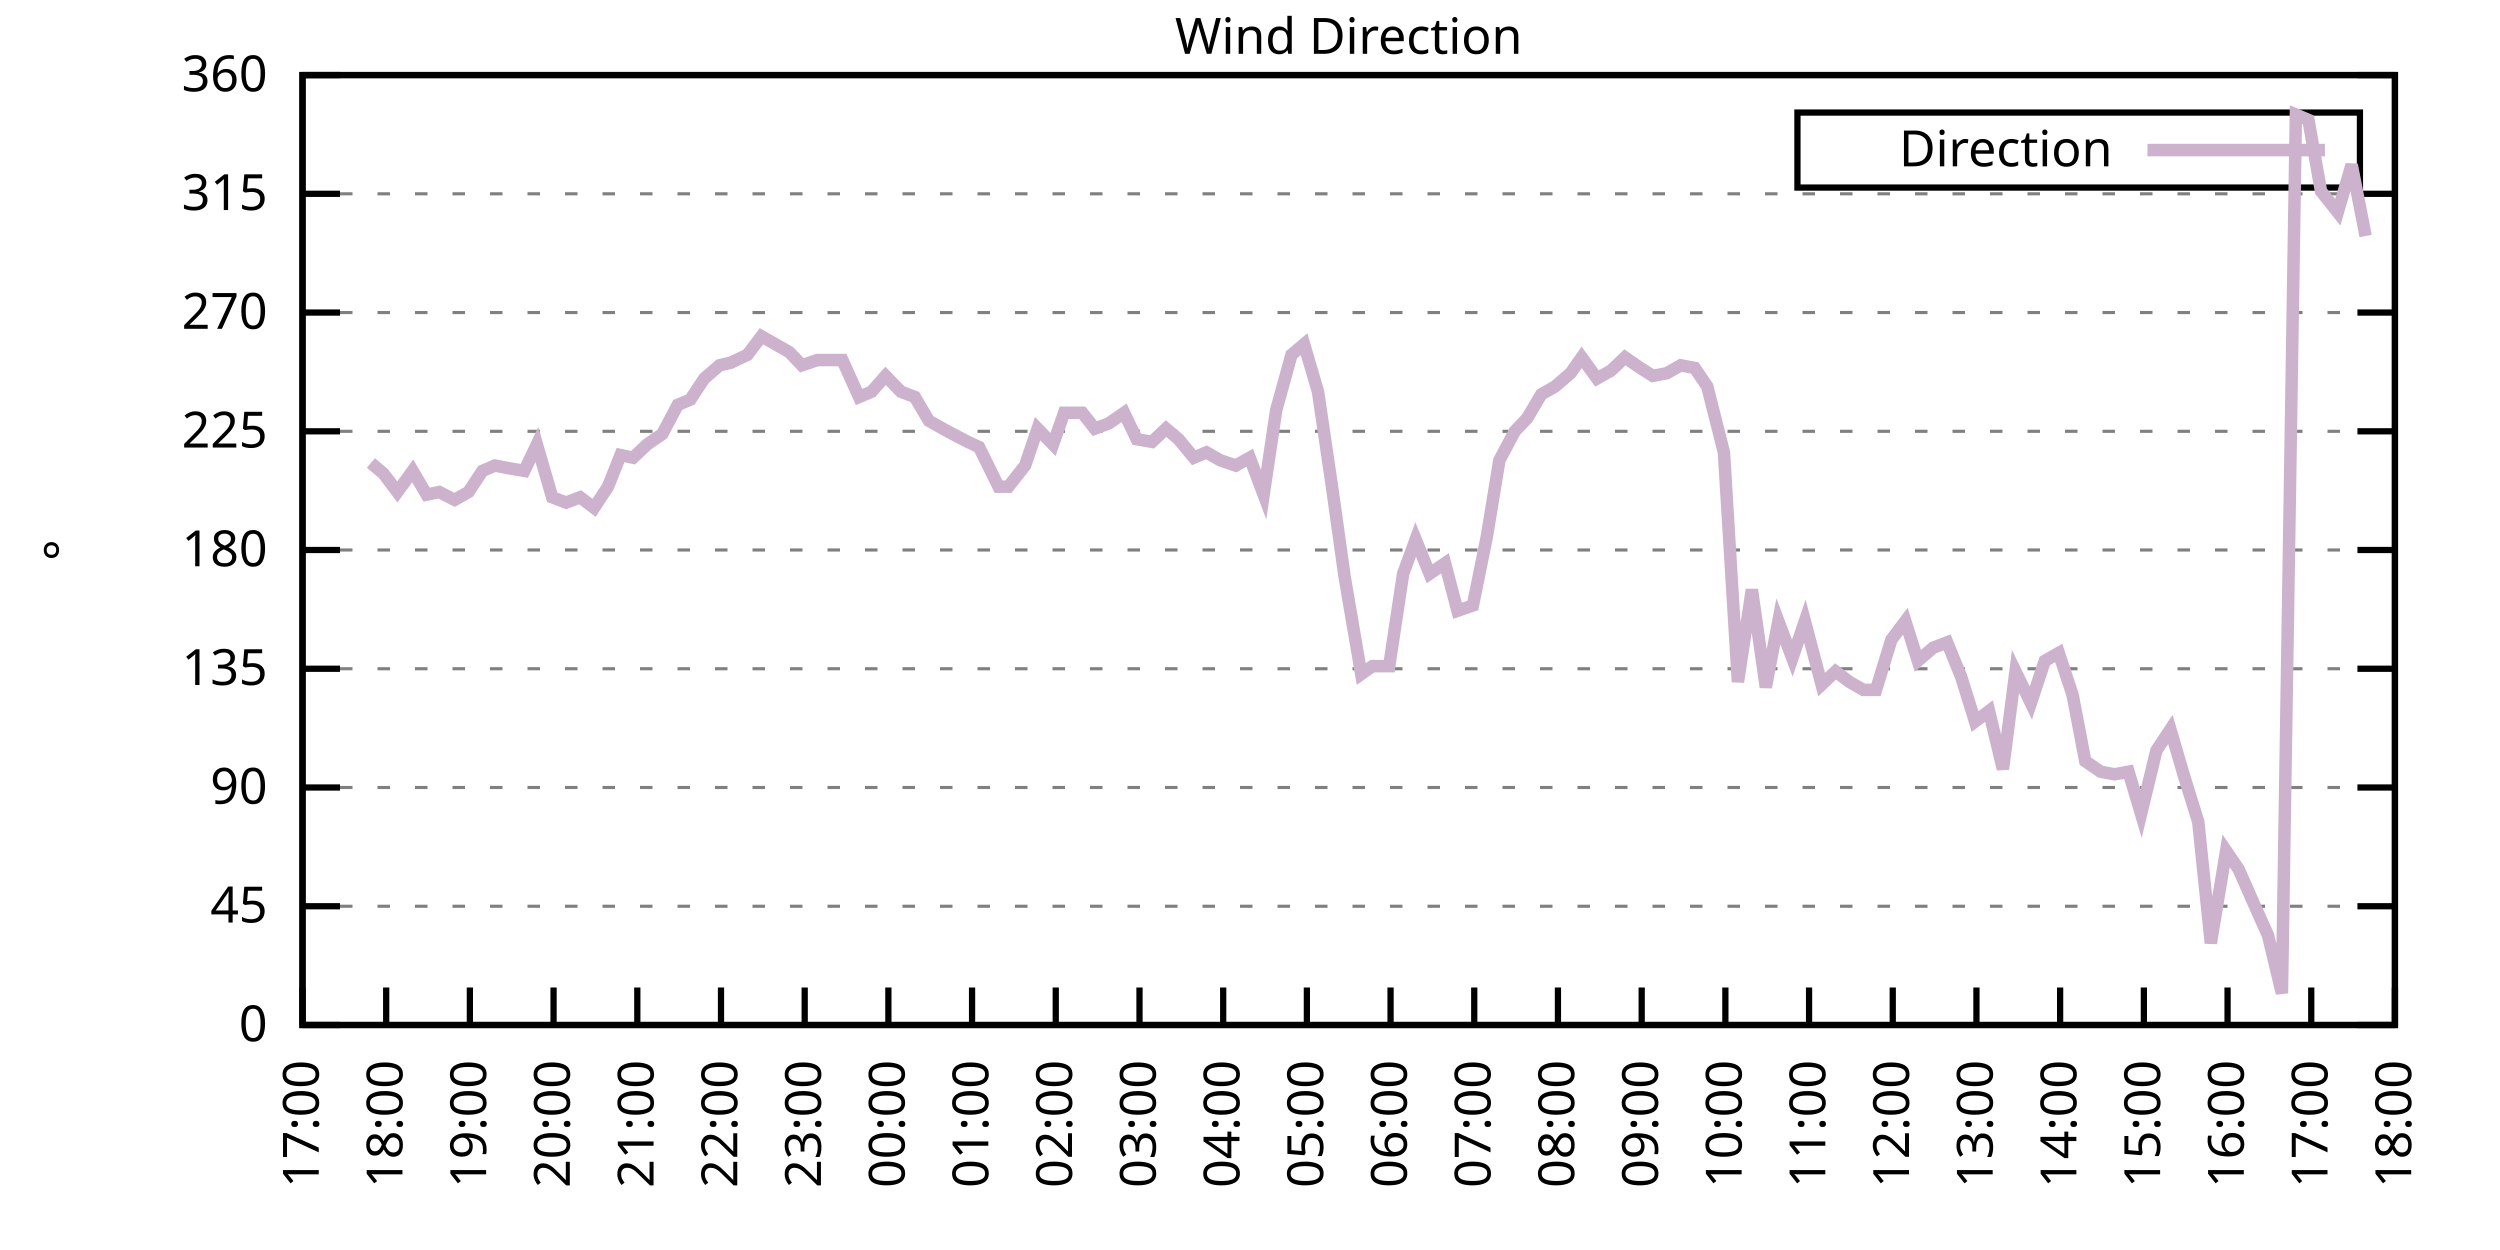
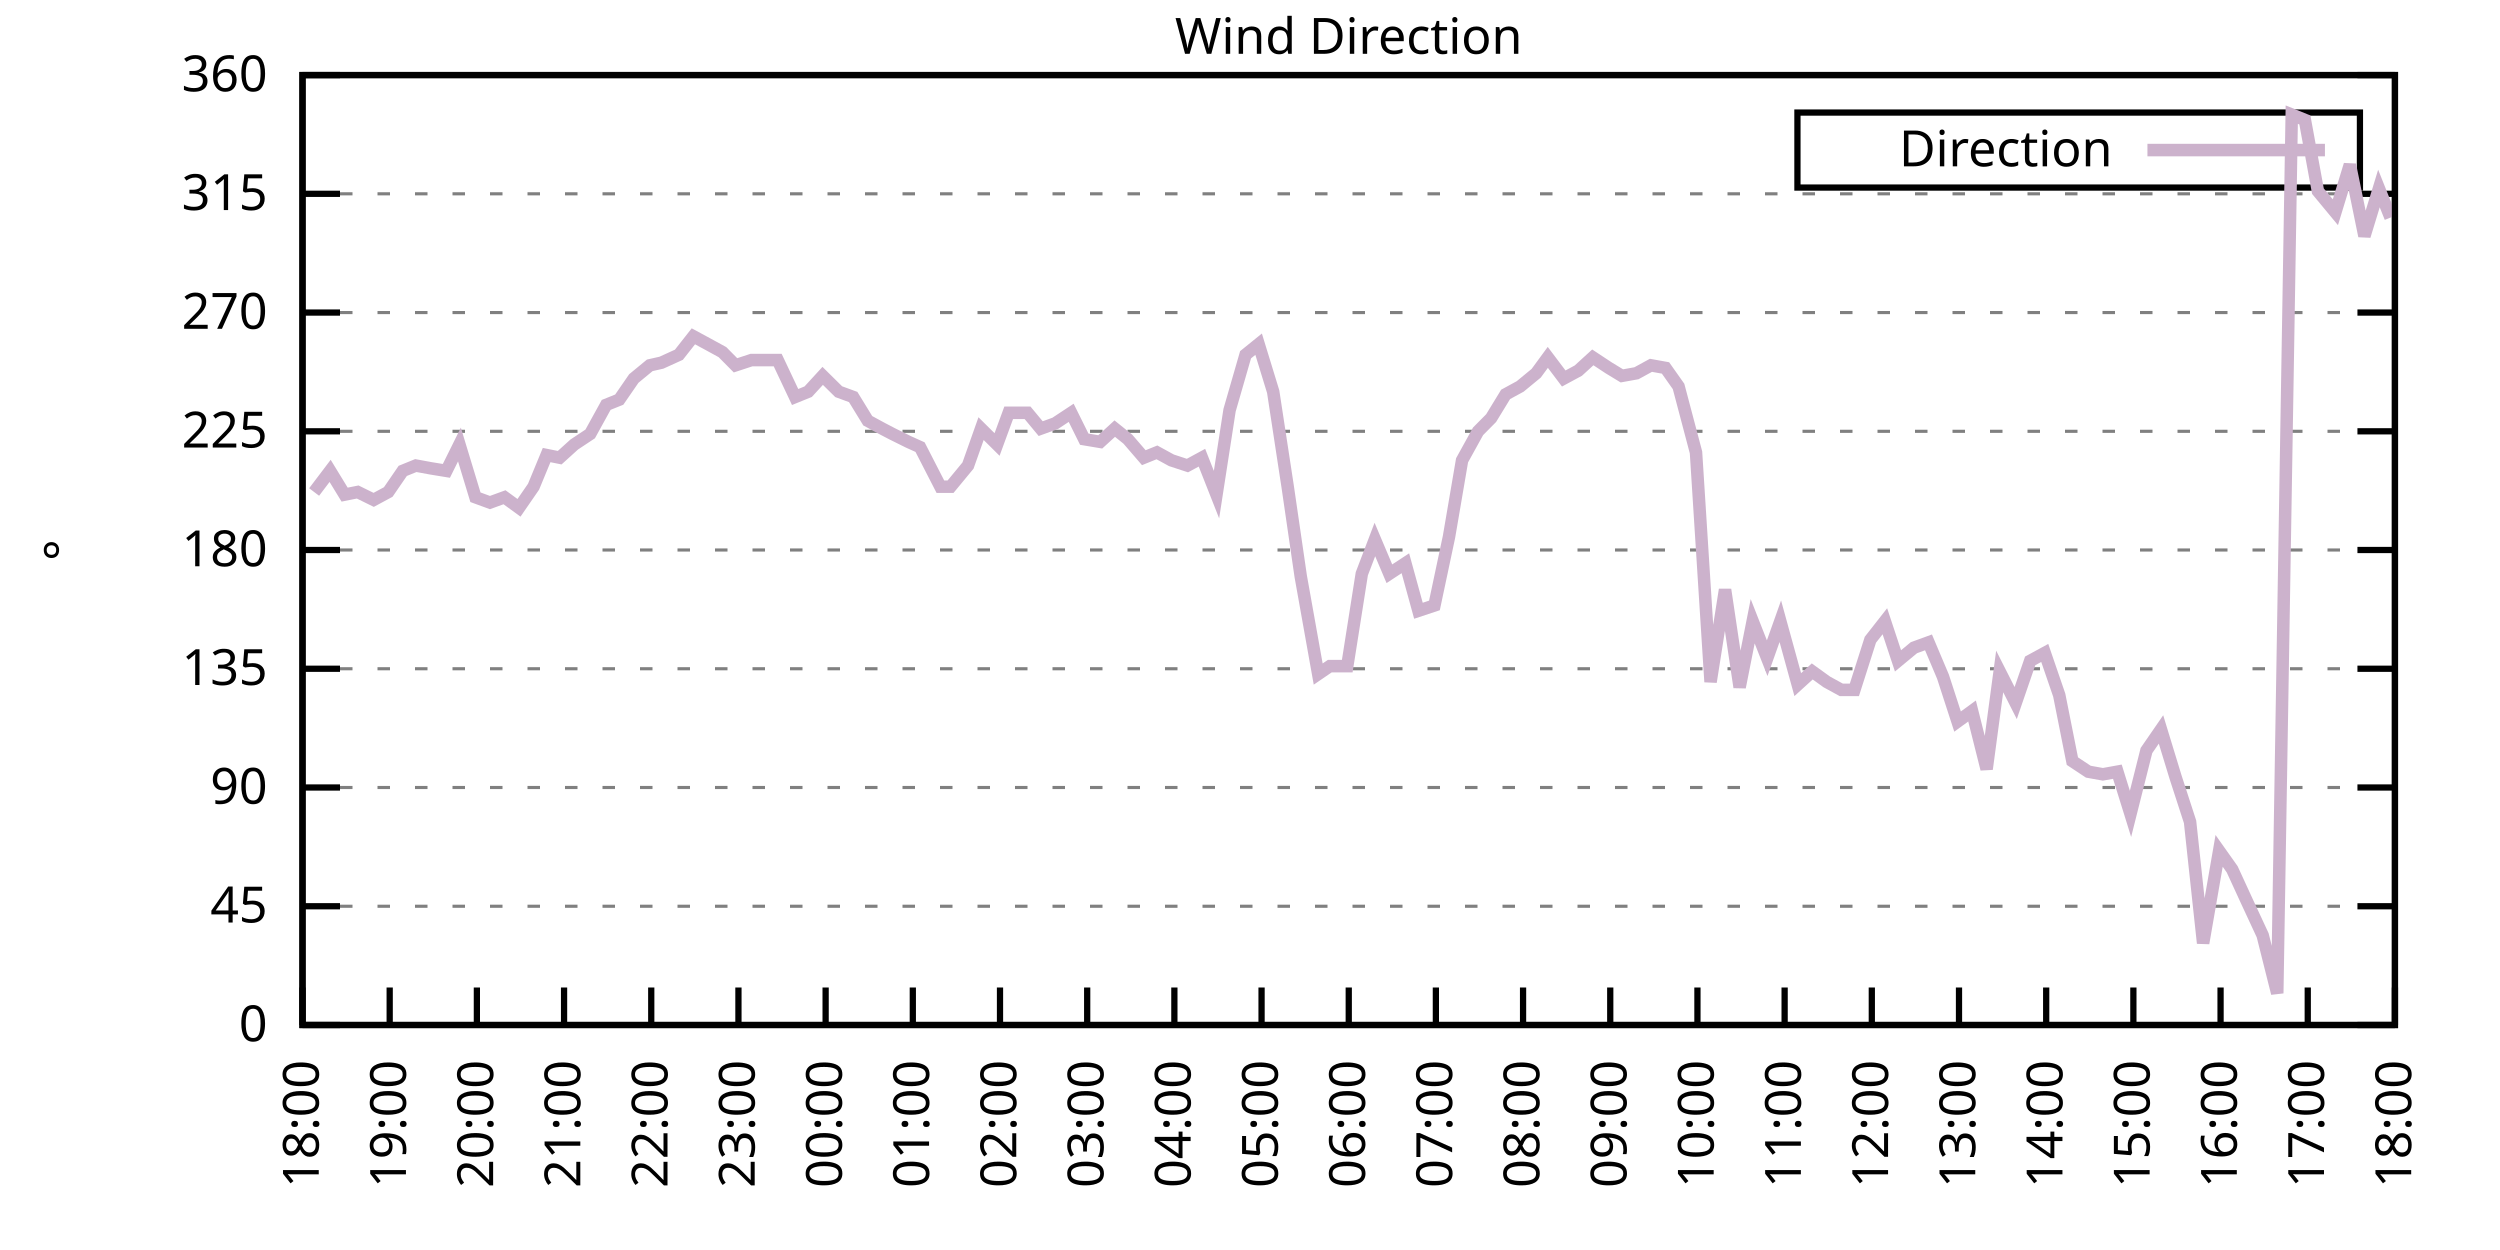
<svg xmlns="http://www.w3.org/2000/svg" xmlns:xlink="http://www.w3.org/1999/xlink" width="400" height="200" viewBox="0 0 400 200">
  <g id="gnuplot_canvas">
    <rect x="0" y="0" width="400" height="200" fill="none" />
    <defs>
      <circle id="gpDot" r="0.5" stroke-width="0.5" stroke="currentColor" />
      <path id="gpPt0" stroke-width="0.333" stroke="currentColor" d="M-1,0 h2 M0,-1 v2" />
      <path id="gpPt1" stroke-width="0.333" stroke="currentColor" d="M-1,-1 L1,1 M1,-1 L-1,1" />
      <path id="gpPt2" stroke-width="0.333" stroke="currentColor" d="M-1,0 L1,0 M0,-1 L0,1 M-1,-1 L1,1 M-1,1 L1,-1" />
      <rect id="gpPt3" stroke-width="0.333" stroke="currentColor" x="-1" y="-1" width="2" height="2" />
      <rect id="gpPt4" stroke-width="0.333" stroke="currentColor" fill="currentColor" x="-1" y="-1" width="2" height="2" />
      <circle id="gpPt5" stroke-width="0.333" stroke="currentColor" cx="0" cy="0" r="1" />
      <use xlink:href="#gpPt5" id="gpPt6" fill="currentColor" stroke="none" />
      <path id="gpPt7" stroke-width="0.333" stroke="currentColor" d="M0,-1.33 L-1.33,0.67 L1.33,0.67 z" />
      <use xlink:href="#gpPt7" id="gpPt8" fill="currentColor" stroke="none" />
      <use xlink:href="#gpPt7" id="gpPt9" stroke="currentColor" transform="rotate(180)" />
      <use xlink:href="#gpPt9" id="gpPt10" fill="currentColor" stroke="none" />
      <use xlink:href="#gpPt3" id="gpPt11" stroke="currentColor" transform="rotate(45)" />
      <use xlink:href="#gpPt11" id="gpPt12" fill="currentColor" stroke="none" />
      <path id="gpPt13" stroke-width="0.333" stroke="currentColor" d="M0,1.330 L1.265,0.411 L0.782,-1.067 L-0.782,-1.076 L-1.265,0.411 z" />
      <use xlink:href="#gpPt13" id="gpPt14" fill="currentColor" stroke="none" />
      <filter id="textbox" filterUnits="objectBoundingBox" x="0" y="0" height="1" width="1">
        <feFlood flood-color="white" flood-opacity="1" result="bgnd" />
        <feComposite in="SourceGraphic" in2="bgnd" operator="atop" />
      </filter>
      <filter id="greybox" filterUnits="objectBoundingBox" x="0" y="0" height="1" width="1">
        <feFlood flood-color="lightgrey" flood-opacity="1" result="grey" />
        <feComposite in="SourceGraphic" in2="grey" operator="atop" />
      </filter>
    </defs>
    <g fill="none" color="white" stroke="currentColor" stroke-width="1.00" stroke-linecap="butt" stroke-linejoin="miter">
</g>
    <g fill="none" color="black" stroke="currentColor" stroke-width="1.00" stroke-linecap="butt" stroke-linejoin="miter">
      <g stroke="none" shape-rendering="crispEdges">
        <polygon fill="rgb(255, 255, 255)" points="48.40,164.00 383.18,164.00 383.18,12.02 48.40,12.02 " />
      </g>
    </g>
    <g fill="none" color="black" stroke="currentColor" stroke-width="1.00" stroke-linecap="butt" stroke-linejoin="miter">
</g>
    <g fill="none" color="black" stroke="black" stroke-width="0.50" stroke-linecap="butt" stroke-linejoin="miter">
</g>
    <g fill="none" color="gray" stroke="currentColor" stroke-width="0.50" stroke-linecap="butt" stroke-linejoin="miter">
      <path stroke="gray" stroke-dasharray="2,4" class="gridline" d="M48.40,164.00 L383.19,164.00  " />
    </g>
    <g fill="none" color="gray" stroke="gray" stroke-width="1.00" stroke-linecap="butt" stroke-linejoin="miter">
</g>
    <g fill="none" color="black" stroke="currentColor" stroke-width="1.00" stroke-linecap="butt" stroke-linejoin="miter">
      <path stroke="black" d="M48.40,164.00 L54.40,164.00 M383.19,164.00 L377.19,164.00  " />
      <g transform="translate(42.80,166.60)" stroke="none" fill="black" font-family="Sans" font-size="8.00" text-anchor="end">
        <text>
          <tspan font-family="Sans"> 0</tspan>
        </text>
      </g>
    </g>
    <g fill="none" color="black" stroke="currentColor" stroke-width="1.00" stroke-linecap="butt" stroke-linejoin="miter">
</g>
    <g fill="none" color="black" stroke="black" stroke-width="0.50" stroke-linecap="butt" stroke-linejoin="miter">
</g>
    <g fill="none" color="gray" stroke="currentColor" stroke-width="0.50" stroke-linecap="butt" stroke-linejoin="miter">
      <path stroke="gray" stroke-dasharray="2,4" class="gridline" d="M48.40,145.00 L383.19,145.00  " />
    </g>
    <g fill="none" color="gray" stroke="gray" stroke-width="1.00" stroke-linecap="butt" stroke-linejoin="miter">
</g>
    <g fill="none" color="black" stroke="currentColor" stroke-width="1.00" stroke-linecap="butt" stroke-linejoin="miter">
      <path stroke="black" d="M48.40,145.00 L54.40,145.00 M383.19,145.00 L377.19,145.00  " />
      <g transform="translate(42.80,147.60)" stroke="none" fill="black" font-family="Sans" font-size="8.00" text-anchor="end">
        <text>
          <tspan font-family="Sans"> 45</tspan>
        </text>
      </g>
    </g>
    <g fill="none" color="black" stroke="currentColor" stroke-width="1.00" stroke-linecap="butt" stroke-linejoin="miter">
</g>
    <g fill="none" color="black" stroke="black" stroke-width="0.50" stroke-linecap="butt" stroke-linejoin="miter">
</g>
    <g fill="none" color="gray" stroke="currentColor" stroke-width="0.50" stroke-linecap="butt" stroke-linejoin="miter">
      <path stroke="gray" stroke-dasharray="2,4" class="gridline" d="M48.40,126.00 L383.19,126.00  " />
    </g>
    <g fill="none" color="gray" stroke="gray" stroke-width="1.00" stroke-linecap="butt" stroke-linejoin="miter">
</g>
    <g fill="none" color="black" stroke="currentColor" stroke-width="1.00" stroke-linecap="butt" stroke-linejoin="miter">
      <path stroke="black" d="M48.40,126.00 L54.40,126.00 M383.19,126.00 L377.19,126.00  " />
      <g transform="translate(42.80,128.60)" stroke="none" fill="black" font-family="Sans" font-size="8.00" text-anchor="end">
        <text>
          <tspan font-family="Sans"> 90</tspan>
        </text>
      </g>
    </g>
    <g fill="none" color="black" stroke="currentColor" stroke-width="1.00" stroke-linecap="butt" stroke-linejoin="miter">
</g>
    <g fill="none" color="black" stroke="black" stroke-width="0.50" stroke-linecap="butt" stroke-linejoin="miter">
</g>
    <g fill="none" color="gray" stroke="currentColor" stroke-width="0.50" stroke-linecap="butt" stroke-linejoin="miter">
      <path stroke="gray" stroke-dasharray="2,4" class="gridline" d="M48.40,107.00 L383.19,107.00  " />
    </g>
    <g fill="none" color="gray" stroke="gray" stroke-width="1.00" stroke-linecap="butt" stroke-linejoin="miter">
</g>
    <g fill="none" color="black" stroke="currentColor" stroke-width="1.00" stroke-linecap="butt" stroke-linejoin="miter">
      <path stroke="black" d="M48.40,107.00 L54.40,107.00 M383.19,107.00 L377.19,107.00  " />
      <g transform="translate(42.80,109.60)" stroke="none" fill="black" font-family="Sans" font-size="8.00" text-anchor="end">
        <text>
          <tspan font-family="Sans"> 135</tspan>
        </text>
      </g>
    </g>
    <g fill="none" color="black" stroke="currentColor" stroke-width="1.00" stroke-linecap="butt" stroke-linejoin="miter">
</g>
    <g fill="none" color="black" stroke="black" stroke-width="0.50" stroke-linecap="butt" stroke-linejoin="miter">
</g>
    <g fill="none" color="gray" stroke="currentColor" stroke-width="0.50" stroke-linecap="butt" stroke-linejoin="miter">
      <path stroke="gray" stroke-dasharray="2,4" class="gridline" d="M48.40,88.00 L383.19,88.00  " />
    </g>
    <g fill="none" color="gray" stroke="gray" stroke-width="1.00" stroke-linecap="butt" stroke-linejoin="miter">
</g>
    <g fill="none" color="black" stroke="currentColor" stroke-width="1.00" stroke-linecap="butt" stroke-linejoin="miter">
      <path stroke="black" d="M48.40,88.00 L54.40,88.00 M383.19,88.00 L377.19,88.00  " />
      <g transform="translate(42.80,90.60)" stroke="none" fill="black" font-family="Sans" font-size="8.00" text-anchor="end">
        <text>
          <tspan font-family="Sans"> 180</tspan>
        </text>
      </g>
    </g>
    <g fill="none" color="black" stroke="currentColor" stroke-width="1.00" stroke-linecap="butt" stroke-linejoin="miter">
</g>
    <g fill="none" color="black" stroke="black" stroke-width="0.50" stroke-linecap="butt" stroke-linejoin="miter">
</g>
    <g fill="none" color="gray" stroke="currentColor" stroke-width="0.50" stroke-linecap="butt" stroke-linejoin="miter">
      <path stroke="gray" stroke-dasharray="2,4" class="gridline" d="M48.40,69.01 L383.19,69.01  " />
    </g>
    <g fill="none" color="gray" stroke="gray" stroke-width="1.00" stroke-linecap="butt" stroke-linejoin="miter">
</g>
    <g fill="none" color="black" stroke="currentColor" stroke-width="1.00" stroke-linecap="butt" stroke-linejoin="miter">
      <path stroke="black" d="M48.40,69.01 L54.40,69.01 M383.19,69.01 L377.19,69.01  " />
      <g transform="translate(42.80,71.61)" stroke="none" fill="black" font-family="Sans" font-size="8.00" text-anchor="end">
        <text>
          <tspan font-family="Sans"> 225</tspan>
        </text>
      </g>
    </g>
    <g fill="none" color="black" stroke="currentColor" stroke-width="1.00" stroke-linecap="butt" stroke-linejoin="miter">
</g>
    <g fill="none" color="black" stroke="black" stroke-width="0.50" stroke-linecap="butt" stroke-linejoin="miter">
</g>
    <g fill="none" color="gray" stroke="currentColor" stroke-width="0.50" stroke-linecap="butt" stroke-linejoin="miter">
      <path stroke="gray" stroke-dasharray="2,4" class="gridline" d="M48.40,50.01 L383.19,50.01  " />
    </g>
    <g fill="none" color="gray" stroke="gray" stroke-width="1.00" stroke-linecap="butt" stroke-linejoin="miter">
</g>
    <g fill="none" color="black" stroke="currentColor" stroke-width="1.00" stroke-linecap="butt" stroke-linejoin="miter">
      <path stroke="black" d="M48.40,50.01 L54.40,50.01 M383.19,50.01 L377.19,50.01  " />
      <g transform="translate(42.80,52.61)" stroke="none" fill="black" font-family="Sans" font-size="8.00" text-anchor="end">
        <text>
          <tspan font-family="Sans"> 270</tspan>
        </text>
      </g>
    </g>
    <g fill="none" color="black" stroke="currentColor" stroke-width="1.00" stroke-linecap="butt" stroke-linejoin="miter">
</g>
    <g fill="none" color="black" stroke="black" stroke-width="0.50" stroke-linecap="butt" stroke-linejoin="miter">
</g>
    <g fill="none" color="gray" stroke="currentColor" stroke-width="0.50" stroke-linecap="butt" stroke-linejoin="miter">
      <path stroke="gray" stroke-dasharray="2,4" class="gridline" d="M48.40,31.01 L383.19,31.01  " />
    </g>
    <g fill="none" color="gray" stroke="gray" stroke-width="1.00" stroke-linecap="butt" stroke-linejoin="miter">
</g>
    <g fill="none" color="black" stroke="currentColor" stroke-width="1.00" stroke-linecap="butt" stroke-linejoin="miter">
      <path stroke="black" d="M48.40,31.01 L54.40,31.01 M383.19,31.01 L377.19,31.01  " />
      <g transform="translate(42.80,33.61)" stroke="none" fill="black" font-family="Sans" font-size="8.00" text-anchor="end">
        <text>
          <tspan font-family="Sans"> 315</tspan>
        </text>
      </g>
    </g>
    <g fill="none" color="black" stroke="currentColor" stroke-width="1.00" stroke-linecap="butt" stroke-linejoin="miter">
</g>
    <g fill="none" color="black" stroke="black" stroke-width="0.50" stroke-linecap="butt" stroke-linejoin="miter">
</g>
    <g fill="none" color="gray" stroke="currentColor" stroke-width="0.50" stroke-linecap="butt" stroke-linejoin="miter">
      <path stroke="gray" stroke-dasharray="2,4" class="gridline" d="M48.40,12.01 L383.19,12.01  " />
    </g>
    <g fill="none" color="gray" stroke="gray" stroke-width="1.00" stroke-linecap="butt" stroke-linejoin="miter">
</g>
    <g fill="none" color="black" stroke="currentColor" stroke-width="1.00" stroke-linecap="butt" stroke-linejoin="miter">
      <path stroke="black" d="M48.40,12.01 L54.40,12.01 M383.19,12.01 L377.19,12.01  " />
      <g transform="translate(42.80,14.61)" stroke="none" fill="black" font-family="Sans" font-size="8.00" text-anchor="end">
        <text>
          <tspan font-family="Sans"> 360</tspan>
        </text>
      </g>
    </g>
    <g fill="none" color="black" stroke="currentColor" stroke-width="1.00" stroke-linecap="butt" stroke-linejoin="miter">
      <path stroke="black" d="M48.40,164.00 L48.40,158.00  " />
      <g transform="translate(51.00,169.60) rotate(270.00)" stroke="none" fill="black" font-family="Sans" font-size="8.00" text-anchor="end">
        <text>
-           <tspan font-family="Sans">17:00</tspan>
-         </text>
-       </g>
-     </g>
-     <g fill="none" color="black" stroke="currentColor" stroke-width="1.00" stroke-linecap="butt" stroke-linejoin="miter">
-       <path stroke="black" d="M61.79,164.00 L61.79,158.00  " />
-       <g transform="translate(64.39,169.60) rotate(270.00)" stroke="none" fill="black" font-family="Sans" font-size="8.00" text-anchor="end">
-         <text>
          <tspan font-family="Sans">18:00</tspan>
        </text>
      </g>
    </g>
    <g fill="none" color="black" stroke="currentColor" stroke-width="1.00" stroke-linecap="butt" stroke-linejoin="miter">
-       <path stroke="black" d="M75.18,164.00 L75.18,158.00  " />
-       <g transform="translate(77.78,169.60) rotate(270.00)" stroke="none" fill="black" font-family="Sans" font-size="8.00" text-anchor="end">
+       <path stroke="black" d="M62.35,164.00 L62.35,158.00  " />
+       <g transform="translate(64.95,169.60) rotate(270.00)" stroke="none" fill="black" font-family="Sans" font-size="8.00" text-anchor="end">
        <text>
          <tspan font-family="Sans">19:00</tspan>
        </text>
      </g>
    </g>
    <g fill="none" color="black" stroke="currentColor" stroke-width="1.00" stroke-linecap="butt" stroke-linejoin="miter">
-       <path stroke="black" d="M88.57,164.00 L88.57,158.00  " />
-       <g transform="translate(91.17,169.60) rotate(270.00)" stroke="none" fill="black" font-family="Sans" font-size="8.00" text-anchor="end">
+       <path stroke="black" d="M76.30,164.00 L76.30,158.00  " />
+       <g transform="translate(78.90,169.60) rotate(270.00)" stroke="none" fill="black" font-family="Sans" font-size="8.00" text-anchor="end">
        <text>
          <tspan font-family="Sans">20:00</tspan>
        </text>
      </g>
    </g>
    <g fill="none" color="black" stroke="currentColor" stroke-width="1.00" stroke-linecap="butt" stroke-linejoin="miter">
-       <path stroke="black" d="M101.97,164.00 L101.97,158.00  " />
-       <g transform="translate(104.57,169.60) rotate(270.00)" stroke="none" fill="black" font-family="Sans" font-size="8.00" text-anchor="end">
+       <path stroke="black" d="M90.25,164.00 L90.25,158.00  " />
+       <g transform="translate(92.85,169.60) rotate(270.00)" stroke="none" fill="black" font-family="Sans" font-size="8.00" text-anchor="end">
        <text>
          <tspan font-family="Sans">21:00</tspan>
        </text>
      </g>
    </g>
    <g fill="none" color="black" stroke="currentColor" stroke-width="1.00" stroke-linecap="butt" stroke-linejoin="miter">
-       <path stroke="black" d="M115.36,164.00 L115.36,158.00  " />
-       <g transform="translate(117.96,169.60) rotate(270.00)" stroke="none" fill="black" font-family="Sans" font-size="8.00" text-anchor="end">
+       <path stroke="black" d="M104.20,164.00 L104.20,158.00  " />
+       <g transform="translate(106.80,169.60) rotate(270.00)" stroke="none" fill="black" font-family="Sans" font-size="8.00" text-anchor="end">
        <text>
          <tspan font-family="Sans">22:00</tspan>
        </text>
      </g>
    </g>
    <g fill="none" color="black" stroke="currentColor" stroke-width="1.00" stroke-linecap="butt" stroke-linejoin="miter">
-       <path stroke="black" d="M128.75,164.00 L128.75,158.00  " />
-       <g transform="translate(131.35,169.60) rotate(270.00)" stroke="none" fill="black" font-family="Sans" font-size="8.00" text-anchor="end">
+       <path stroke="black" d="M118.15,164.00 L118.15,158.00  " />
+       <g transform="translate(120.75,169.60) rotate(270.00)" stroke="none" fill="black" font-family="Sans" font-size="8.00" text-anchor="end">
        <text>
          <tspan font-family="Sans">23:00</tspan>
        </text>
      </g>
    </g>
    <g fill="none" color="black" stroke="currentColor" stroke-width="1.00" stroke-linecap="butt" stroke-linejoin="miter">
-       <path stroke="black" d="M142.14,164.00 L142.14,158.00  " />
-       <g transform="translate(144.74,169.60) rotate(270.00)" stroke="none" fill="black" font-family="Sans" font-size="8.00" text-anchor="end">
+       <path stroke="black" d="M132.10,164.00 L132.10,158.00  " />
+       <g transform="translate(134.70,169.60) rotate(270.00)" stroke="none" fill="black" font-family="Sans" font-size="8.00" text-anchor="end">
        <text>
          <tspan font-family="Sans">00:00</tspan>
        </text>
      </g>
    </g>
    <g fill="none" color="black" stroke="currentColor" stroke-width="1.00" stroke-linecap="butt" stroke-linejoin="miter">
-       <path stroke="black" d="M155.53,164.00 L155.53,158.00  " />
-       <g transform="translate(158.13,169.60) rotate(270.00)" stroke="none" fill="black" font-family="Sans" font-size="8.00" text-anchor="end">
+       <path stroke="black" d="M146.05,164.00 L146.05,158.00  " />
+       <g transform="translate(148.65,169.60) rotate(270.00)" stroke="none" fill="black" font-family="Sans" font-size="8.00" text-anchor="end">
        <text>
          <tspan font-family="Sans">01:00</tspan>
        </text>
      </g>
    </g>
    <g fill="none" color="black" stroke="currentColor" stroke-width="1.00" stroke-linecap="butt" stroke-linejoin="miter">
-       <path stroke="black" d="M168.92,164.00 L168.92,158.00  " />
-       <g transform="translate(171.52,169.60) rotate(270.00)" stroke="none" fill="black" font-family="Sans" font-size="8.00" text-anchor="end">
+       <path stroke="black" d="M160.00,164.00 L160.00,158.00  " />
+       <g transform="translate(162.60,169.60) rotate(270.00)" stroke="none" fill="black" font-family="Sans" font-size="8.00" text-anchor="end">
        <text>
          <tspan font-family="Sans">02:00</tspan>
        </text>
      </g>
    </g>
    <g fill="none" color="black" stroke="currentColor" stroke-width="1.00" stroke-linecap="butt" stroke-linejoin="miter">
-       <path stroke="black" d="M182.32,164.00 L182.32,158.00  " />
-       <g transform="translate(184.92,169.60) rotate(270.00)" stroke="none" fill="black" font-family="Sans" font-size="8.00" text-anchor="end">
+       <path stroke="black" d="M173.95,164.00 L173.95,158.00  " />
+       <g transform="translate(176.55,169.60) rotate(270.00)" stroke="none" fill="black" font-family="Sans" font-size="8.00" text-anchor="end">
        <text>
          <tspan font-family="Sans">03:00</tspan>
        </text>
      </g>
    </g>
    <g fill="none" color="black" stroke="currentColor" stroke-width="1.00" stroke-linecap="butt" stroke-linejoin="miter">
-       <path stroke="black" d="M195.71,164.00 L195.71,158.00  " />
-       <g transform="translate(198.31,169.60) rotate(270.00)" stroke="none" fill="black" font-family="Sans" font-size="8.00" text-anchor="end">
+       <path stroke="black" d="M187.90,164.00 L187.90,158.00  " />
+       <g transform="translate(190.50,169.60) rotate(270.00)" stroke="none" fill="black" font-family="Sans" font-size="8.00" text-anchor="end">
        <text>
          <tspan font-family="Sans">04:00</tspan>
        </text>
      </g>
    </g>
    <g fill="none" color="black" stroke="currentColor" stroke-width="1.00" stroke-linecap="butt" stroke-linejoin="miter">
-       <path stroke="black" d="M209.10,164.00 L209.10,158.00  " />
-       <g transform="translate(211.70,169.60) rotate(270.00)" stroke="none" fill="black" font-family="Sans" font-size="8.00" text-anchor="end">
+       <path stroke="black" d="M201.85,164.00 L201.85,158.00  " />
+       <g transform="translate(204.45,169.60) rotate(270.00)" stroke="none" fill="black" font-family="Sans" font-size="8.00" text-anchor="end">
        <text>
          <tspan font-family="Sans">05:00</tspan>
        </text>
      </g>
    </g>
    <g fill="none" color="black" stroke="currentColor" stroke-width="1.00" stroke-linecap="butt" stroke-linejoin="miter">
-       <path stroke="black" d="M222.49,164.00 L222.49,158.00  " />
-       <g transform="translate(225.09,169.60) rotate(270.00)" stroke="none" fill="black" font-family="Sans" font-size="8.00" text-anchor="end">
+       <path stroke="black" d="M215.80,164.00 L215.80,158.00  " />
+       <g transform="translate(218.40,169.60) rotate(270.00)" stroke="none" fill="black" font-family="Sans" font-size="8.00" text-anchor="end">
        <text>
          <tspan font-family="Sans">06:00</tspan>
        </text>
      </g>
    </g>
    <g fill="none" color="black" stroke="currentColor" stroke-width="1.00" stroke-linecap="butt" stroke-linejoin="miter">
-       <path stroke="black" d="M235.88,164.00 L235.88,158.00  " />
-       <g transform="translate(238.48,169.60) rotate(270.00)" stroke="none" fill="black" font-family="Sans" font-size="8.00" text-anchor="end">
+       <path stroke="black" d="M229.74,164.00 L229.74,158.00  " />
+       <g transform="translate(232.34,169.60) rotate(270.00)" stroke="none" fill="black" font-family="Sans" font-size="8.00" text-anchor="end">
        <text>
          <tspan font-family="Sans">07:00</tspan>
        </text>
      </g>
    </g>
    <g fill="none" color="black" stroke="currentColor" stroke-width="1.00" stroke-linecap="butt" stroke-linejoin="miter">
-       <path stroke="black" d="M249.27,164.00 L249.27,158.00  " />
-       <g transform="translate(251.87,169.60) rotate(270.00)" stroke="none" fill="black" font-family="Sans" font-size="8.00" text-anchor="end">
+       <path stroke="black" d="M243.69,164.00 L243.69,158.00  " />
+       <g transform="translate(246.29,169.60) rotate(270.00)" stroke="none" fill="black" font-family="Sans" font-size="8.00" text-anchor="end">
        <text>
          <tspan font-family="Sans">08:00</tspan>
        </text>
      </g>
    </g>
    <g fill="none" color="black" stroke="currentColor" stroke-width="1.00" stroke-linecap="butt" stroke-linejoin="miter">
-       <path stroke="black" d="M262.67,164.00 L262.67,158.00  " />
-       <g transform="translate(265.27,169.60) rotate(270.00)" stroke="none" fill="black" font-family="Sans" font-size="8.00" text-anchor="end">
+       <path stroke="black" d="M257.64,164.00 L257.64,158.00  " />
+       <g transform="translate(260.24,169.60) rotate(270.00)" stroke="none" fill="black" font-family="Sans" font-size="8.00" text-anchor="end">
        <text>
          <tspan font-family="Sans">09:00</tspan>
        </text>
      </g>
    </g>
    <g fill="none" color="black" stroke="currentColor" stroke-width="1.00" stroke-linecap="butt" stroke-linejoin="miter">
-       <path stroke="black" d="M276.06,164.00 L276.06,158.00  " />
-       <g transform="translate(278.66,169.60) rotate(270.00)" stroke="none" fill="black" font-family="Sans" font-size="8.00" text-anchor="end">
+       <path stroke="black" d="M271.59,164.00 L271.59,158.00  " />
+       <g transform="translate(274.19,169.60) rotate(270.00)" stroke="none" fill="black" font-family="Sans" font-size="8.00" text-anchor="end">
        <text>
          <tspan font-family="Sans">10:00</tspan>
        </text>
      </g>
    </g>
    <g fill="none" color="black" stroke="currentColor" stroke-width="1.00" stroke-linecap="butt" stroke-linejoin="miter">
-       <path stroke="black" d="M289.45,164.00 L289.45,158.00  " />
-       <g transform="translate(292.05,169.60) rotate(270.00)" stroke="none" fill="black" font-family="Sans" font-size="8.00" text-anchor="end">
+       <path stroke="black" d="M285.54,164.00 L285.54,158.00  " />
+       <g transform="translate(288.14,169.60) rotate(270.00)" stroke="none" fill="black" font-family="Sans" font-size="8.00" text-anchor="end">
        <text>
          <tspan font-family="Sans">11:00</tspan>
        </text>
      </g>
    </g>
    <g fill="none" color="black" stroke="currentColor" stroke-width="1.00" stroke-linecap="butt" stroke-linejoin="miter">
-       <path stroke="black" d="M302.84,164.00 L302.84,158.00  " />
-       <g transform="translate(305.44,169.60) rotate(270.00)" stroke="none" fill="black" font-family="Sans" font-size="8.00" text-anchor="end">
+       <path stroke="black" d="M299.49,164.00 L299.49,158.00  " />
+       <g transform="translate(302.09,169.60) rotate(270.00)" stroke="none" fill="black" font-family="Sans" font-size="8.00" text-anchor="end">
        <text>
          <tspan font-family="Sans">12:00</tspan>
        </text>
      </g>
    </g>
    <g fill="none" color="black" stroke="currentColor" stroke-width="1.00" stroke-linecap="butt" stroke-linejoin="miter">
-       <path stroke="black" d="M316.23,164.00 L316.23,158.00  " />
-       <g transform="translate(318.83,169.60) rotate(270.00)" stroke="none" fill="black" font-family="Sans" font-size="8.00" text-anchor="end">
+       <path stroke="black" d="M313.44,164.00 L313.44,158.00  " />
+       <g transform="translate(316.04,169.60) rotate(270.00)" stroke="none" fill="black" font-family="Sans" font-size="8.00" text-anchor="end">
        <text>
          <tspan font-family="Sans">13:00</tspan>
        </text>
      </g>
    </g>
    <g fill="none" color="black" stroke="currentColor" stroke-width="1.00" stroke-linecap="butt" stroke-linejoin="miter">
-       <path stroke="black" d="M329.62,164.00 L329.62,158.00  " />
-       <g transform="translate(332.22,169.60) rotate(270.00)" stroke="none" fill="black" font-family="Sans" font-size="8.00" text-anchor="end">
+       <path stroke="black" d="M327.39,164.00 L327.39,158.00  " />
+       <g transform="translate(329.99,169.60) rotate(270.00)" stroke="none" fill="black" font-family="Sans" font-size="8.00" text-anchor="end">
        <text>
          <tspan font-family="Sans">14:00</tspan>
        </text>
      </g>
    </g>
    <g fill="none" color="black" stroke="currentColor" stroke-width="1.00" stroke-linecap="butt" stroke-linejoin="miter">
-       <path stroke="black" d="M343.02,164.00 L343.02,158.00  " />
-       <g transform="translate(345.62,169.60) rotate(270.00)" stroke="none" fill="black" font-family="Sans" font-size="8.00" text-anchor="end">
+       <path stroke="black" d="M341.34,164.00 L341.34,158.00  " />
+       <g transform="translate(343.94,169.60) rotate(270.00)" stroke="none" fill="black" font-family="Sans" font-size="8.00" text-anchor="end">
        <text>
          <tspan font-family="Sans">15:00</tspan>
        </text>
      </g>
    </g>
    <g fill="none" color="black" stroke="currentColor" stroke-width="1.00" stroke-linecap="butt" stroke-linejoin="miter">
-       <path stroke="black" d="M356.41,164.00 L356.41,158.00  " />
-       <g transform="translate(359.01,169.60) rotate(270.00)" stroke="none" fill="black" font-family="Sans" font-size="8.00" text-anchor="end">
+       <path stroke="black" d="M355.29,164.00 L355.29,158.00  " />
+       <g transform="translate(357.89,169.60) rotate(270.00)" stroke="none" fill="black" font-family="Sans" font-size="8.00" text-anchor="end">
        <text>
          <tspan font-family="Sans">16:00</tspan>
        </text>
      </g>
    </g>
    <g fill="none" color="black" stroke="currentColor" stroke-width="1.00" stroke-linecap="butt" stroke-linejoin="miter">
-       <path stroke="black" d="M369.80,164.00 L369.80,158.00  " />
-       <g transform="translate(372.40,169.60) rotate(270.00)" stroke="none" fill="black" font-family="Sans" font-size="8.00" text-anchor="end">
+       <path stroke="black" d="M369.24,164.00 L369.24,158.00  " />
+       <g transform="translate(371.84,169.60) rotate(270.00)" stroke="none" fill="black" font-family="Sans" font-size="8.00" text-anchor="end">
        <text>
          <tspan font-family="Sans">17:00</tspan>
        </text>
      </g>
    </g>
    <g fill="none" color="black" stroke="currentColor" stroke-width="1.00" stroke-linecap="butt" stroke-linejoin="miter">
      <path stroke="black" d="M383.19,164.00 L383.19,158.00  " />
      <g transform="translate(385.79,169.60) rotate(270.00)" stroke="none" fill="black" font-family="Sans" font-size="8.00" text-anchor="end">
        <text>
          <tspan font-family="Sans">18:00</tspan>
        </text>
      </g>
    </g>
    <g fill="none" color="black" stroke="currentColor" stroke-width="1.00" stroke-linecap="butt" stroke-linejoin="miter">
</g>
    <g fill="none" color="black" stroke="currentColor" stroke-width="1.00" stroke-linecap="butt" stroke-linejoin="miter">
      <path stroke="black" d="M48.40,12.01 L48.40,164.00 L383.19,164.00 L383.19,12.01 L48.40,12.01 Z  " />
    </g>
    <g fill="none" color="black" stroke="currentColor" stroke-width="1.00" stroke-linecap="butt" stroke-linejoin="miter">
</g>
    <g fill="none" color="black" stroke="currentColor" stroke-width="1.00" stroke-linecap="butt" stroke-linejoin="miter">
      <path stroke="black" d="M287.59,30.01 L287.59,18.01 L377.59,18.01 L377.59,30.01 L287.59,30.01 Z  " />
    </g>
    <g id="Wind_direction_plot_1">
      <g fill="none" color="white" stroke="black" stroke-width="2.00" stroke-linecap="butt" stroke-linejoin="miter">
</g>
      <g fill="none" color="black" stroke="currentColor" stroke-width="2.00" stroke-linecap="butt" stroke-linejoin="miter">
        <g transform="translate(337.99,26.61)" stroke="none" fill="black" font-family="Sans" font-size="8.00" text-anchor="end">
          <text>
            <tspan font-family="Sans">Direction</tspan>
          </text>
        </g>
      </g>
      <g fill="none" color="black" stroke="currentColor" stroke-width="2.00" stroke-linecap="butt" stroke-linejoin="miter">
-         <path stroke="rgb(204, 178, 204)" d="M343.59,24.01 L371.99,24.01 M59.34,74.07 L61.35,75.76 L63.58,78.72 L66.03,75.34 L68.26,79.14 L70.27,78.72   L72.73,79.98 L74.96,78.72 L77.19,75.34 L79.20,74.49 L81.43,74.92 L83.89,75.34 L85.90,71.12 L88.35,79.56   L90.58,80.41 L92.82,79.56 L95.05,81.25 L97.28,77.87 L99.29,72.81 L101.30,73.23 L103.53,71.12 L105.98,69.43   L108.44,64.78 L110.45,63.94 L112.68,60.56 L115.13,58.45 L116.92,58.03 L119.60,56.76 L121.83,53.81 L124.06,55.07   L126.29,56.34 L128.30,58.45 L130.76,57.61 L132.77,57.61 L134.78,57.61 L137.45,63.52 L139.46,62.67 L141.69,60.14   L144.15,62.67 L146.38,63.52 L148.61,67.32 L150.85,68.58 L152.41,69.43 L154.86,70.70 L156.65,71.54 L159.77,77.87   L161.34,77.87 L164.01,74.49 L166.02,68.58 L168.48,71.12 L170.26,66.05 L173.17,66.05 L175.17,68.58 L177.41,67.74   L179.86,66.05 L181.87,70.27 L184.32,70.70 L186.56,68.58 L188.57,70.27 L191.02,73.23 L193.03,72.38 L195.26,73.65   L197.72,74.49 L199.95,73.23 L202.18,79.14 L204.19,65.63 L206.64,56.76 L208.65,55.07 L210.88,62.67 L213.12,77.87   L215.13,92.23 L217.80,107.85 L219.59,106.58 L222.27,106.58 L224.50,91.80 L226.51,86.32 L228.74,91.80 L231.20,90.12   L233.20,97.72 L235.66,96.87 L237.89,85.89 L239.90,73.65 L242.36,69.01 L244.36,66.90 L246.60,63.10 L248.83,61.83   L251.28,59.72 L253.07,57.18 L255.52,60.56 L257.76,59.30 L259.99,57.18 L262.44,58.87 L264.45,60.14 L266.68,59.72   L268.92,58.45 L271.15,58.87 L273.16,61.83 L275.83,72.38 L278.07,109.11 L280.30,94.34 L282.53,109.96 L284.54,99.40   L286.77,105.31 L288.78,99.40 L291.46,109.54 L293.69,107.43 L295.92,109.11 L298.15,110.38 L300.16,110.38 L302.62,102.36   L304.85,99.40 L306.86,105.74 L309.31,103.63 L311.54,102.78 L313.78,108.27 L316.01,115.45 L318.24,113.76 L320.47,123.05   L322.48,107.43 L324.94,112.49 L327.17,105.74 L329.40,104.47 L331.63,111.23 L333.64,121.78 L336.10,123.47 L338.33,123.89   L340.56,123.47 L342.57,130.22 L345.02,120.09 L347.26,116.71 L349.49,124.31 L351.72,131.49 L353.73,150.91 L356.18,136.14   L358.19,139.09 L360.42,144.16 L362.88,149.65 L365.11,158.93 L367.34,18.34 L369.35,19.19 L371.36,30.59 L374.04,33.96   L376.27,26.36 L378.50,37.76  " />
+         <path stroke="rgb(204, 178, 204)" d="M343.59,24.01 L371.99,24.01 M50.26,78.72 L52.82,75.34 L55.14,79.14 L57.23,78.72 L59.79,79.98 L62.12,78.72   L64.44,75.34 L66.53,74.49 L68.86,74.92 L71.42,75.34 L73.51,71.12 L76.07,79.56 L78.39,80.41 L80.72,79.56   L83.04,81.25 L85.37,77.87 L87.46,72.81 L89.55,73.23 L91.88,71.12 L94.43,69.43 L96.99,64.78 L99.08,63.94   L101.41,60.56 L103.97,58.45 L105.83,58.03 L108.62,56.76 L110.94,53.81 L113.27,55.07 L115.59,56.34 L117.68,58.45   L120.24,57.61 L122.33,57.61 L124.43,57.61 L127.22,63.52 L129.31,62.67 L131.63,60.14 L134.19,62.67 L136.51,63.52   L138.84,67.32 L141.16,68.58 L142.79,69.43 L145.35,70.70 L147.21,71.54 L150.46,77.87 L152.09,77.87 L154.88,74.49   L156.97,68.58 L159.53,71.12 L161.39,66.05 L164.41,66.05 L166.51,68.58 L168.83,67.74 L171.39,66.05 L173.48,70.27   L176.04,70.70 L178.36,68.58 L180.46,70.27 L183.01,73.23 L185.11,72.38 L187.43,73.65 L189.99,74.49 L192.31,73.23   L194.64,79.14 L196.73,65.63 L199.29,56.76 L201.38,55.07 L203.71,62.67 L206.03,77.87 L208.12,92.23 L210.91,107.85   L212.77,106.58 L215.56,106.58 L217.89,91.80 L219.98,86.32 L222.30,91.80 L224.86,90.12 L226.95,97.72 L229.51,96.87   L231.84,85.89 L233.93,73.65 L236.49,69.01 L238.58,66.90 L240.90,63.10 L243.23,61.83 L245.79,59.72 L247.65,57.18   L250.20,60.56 L252.53,59.30 L254.85,57.18 L257.41,58.87 L259.50,60.14 L261.83,59.72 L264.15,58.45 L266.48,58.87   L268.57,61.83 L271.36,72.38 L273.69,109.11 L276.01,94.34 L278.34,109.96 L280.43,99.40 L282.75,105.31 L284.85,99.40   L287.64,109.54 L289.96,107.43 L292.29,109.11 L294.61,110.38 L296.70,110.38 L299.26,102.36 L301.58,99.40 L303.68,105.74   L306.23,103.63 L308.56,102.78 L310.88,108.27 L313.21,115.45 L315.53,113.76 L317.86,123.05 L319.95,107.43 L322.51,112.49   L324.83,105.74 L327.16,104.47 L329.48,111.23 L331.58,121.78 L334.13,123.47 L336.46,123.89 L338.78,123.47 L340.88,130.22   L343.43,120.09 L345.76,116.71 L348.08,124.31 L350.41,131.49 L352.50,150.91 L355.06,136.14 L357.15,139.09 L359.48,144.16   L362.03,149.65 L364.36,158.93 L366.68,18.34 L368.78,19.19 L370.87,30.59 L373.66,33.96 L375.98,26.36 L378.31,37.76   L380.63,30.16 L382.49,34.81  " />
      </g>
    </g>
    <g fill="none" color="black" stroke="currentColor" stroke-width="2.00" stroke-linecap="butt" stroke-linejoin="miter">
</g>
    <g fill="none" color="black" stroke="black" stroke-width="1.00" stroke-linecap="butt" stroke-linejoin="miter">
</g>
    <g fill="none" color="black" stroke="currentColor" stroke-width="1.00" stroke-linecap="butt" stroke-linejoin="miter">
      <path stroke="black" d="M48.40,12.01 L48.40,164.00 L383.19,164.00 L383.19,12.01 L48.40,12.01 Z  " />
      <g transform="translate(12.80,88.01) rotate(270.00)" stroke="none" fill="black" font-family="Sans" font-size="8.00" text-anchor="middle">
        <text>
          <tspan font-family="Sans">°</tspan>
        </text>
      </g>
    </g>
    <g fill="none" color="black" stroke="currentColor" stroke-width="1.00" stroke-linecap="butt" stroke-linejoin="miter">
</g>
    <g fill="none" color="black" stroke="currentColor" stroke-width="1.00" stroke-linecap="butt" stroke-linejoin="miter">
      <g transform="translate(215.79,8.61)" stroke="none" fill="black" font-family="Sans" font-size="8.00" text-anchor="middle">
        <text>
          <tspan font-family="Sans">Wind Direction</tspan>
        </text>
      </g>
    </g>
    <g fill="none" color="black" stroke="currentColor" stroke-width="1.00" stroke-linecap="butt" stroke-linejoin="miter">
</g>
  </g>
</svg>
